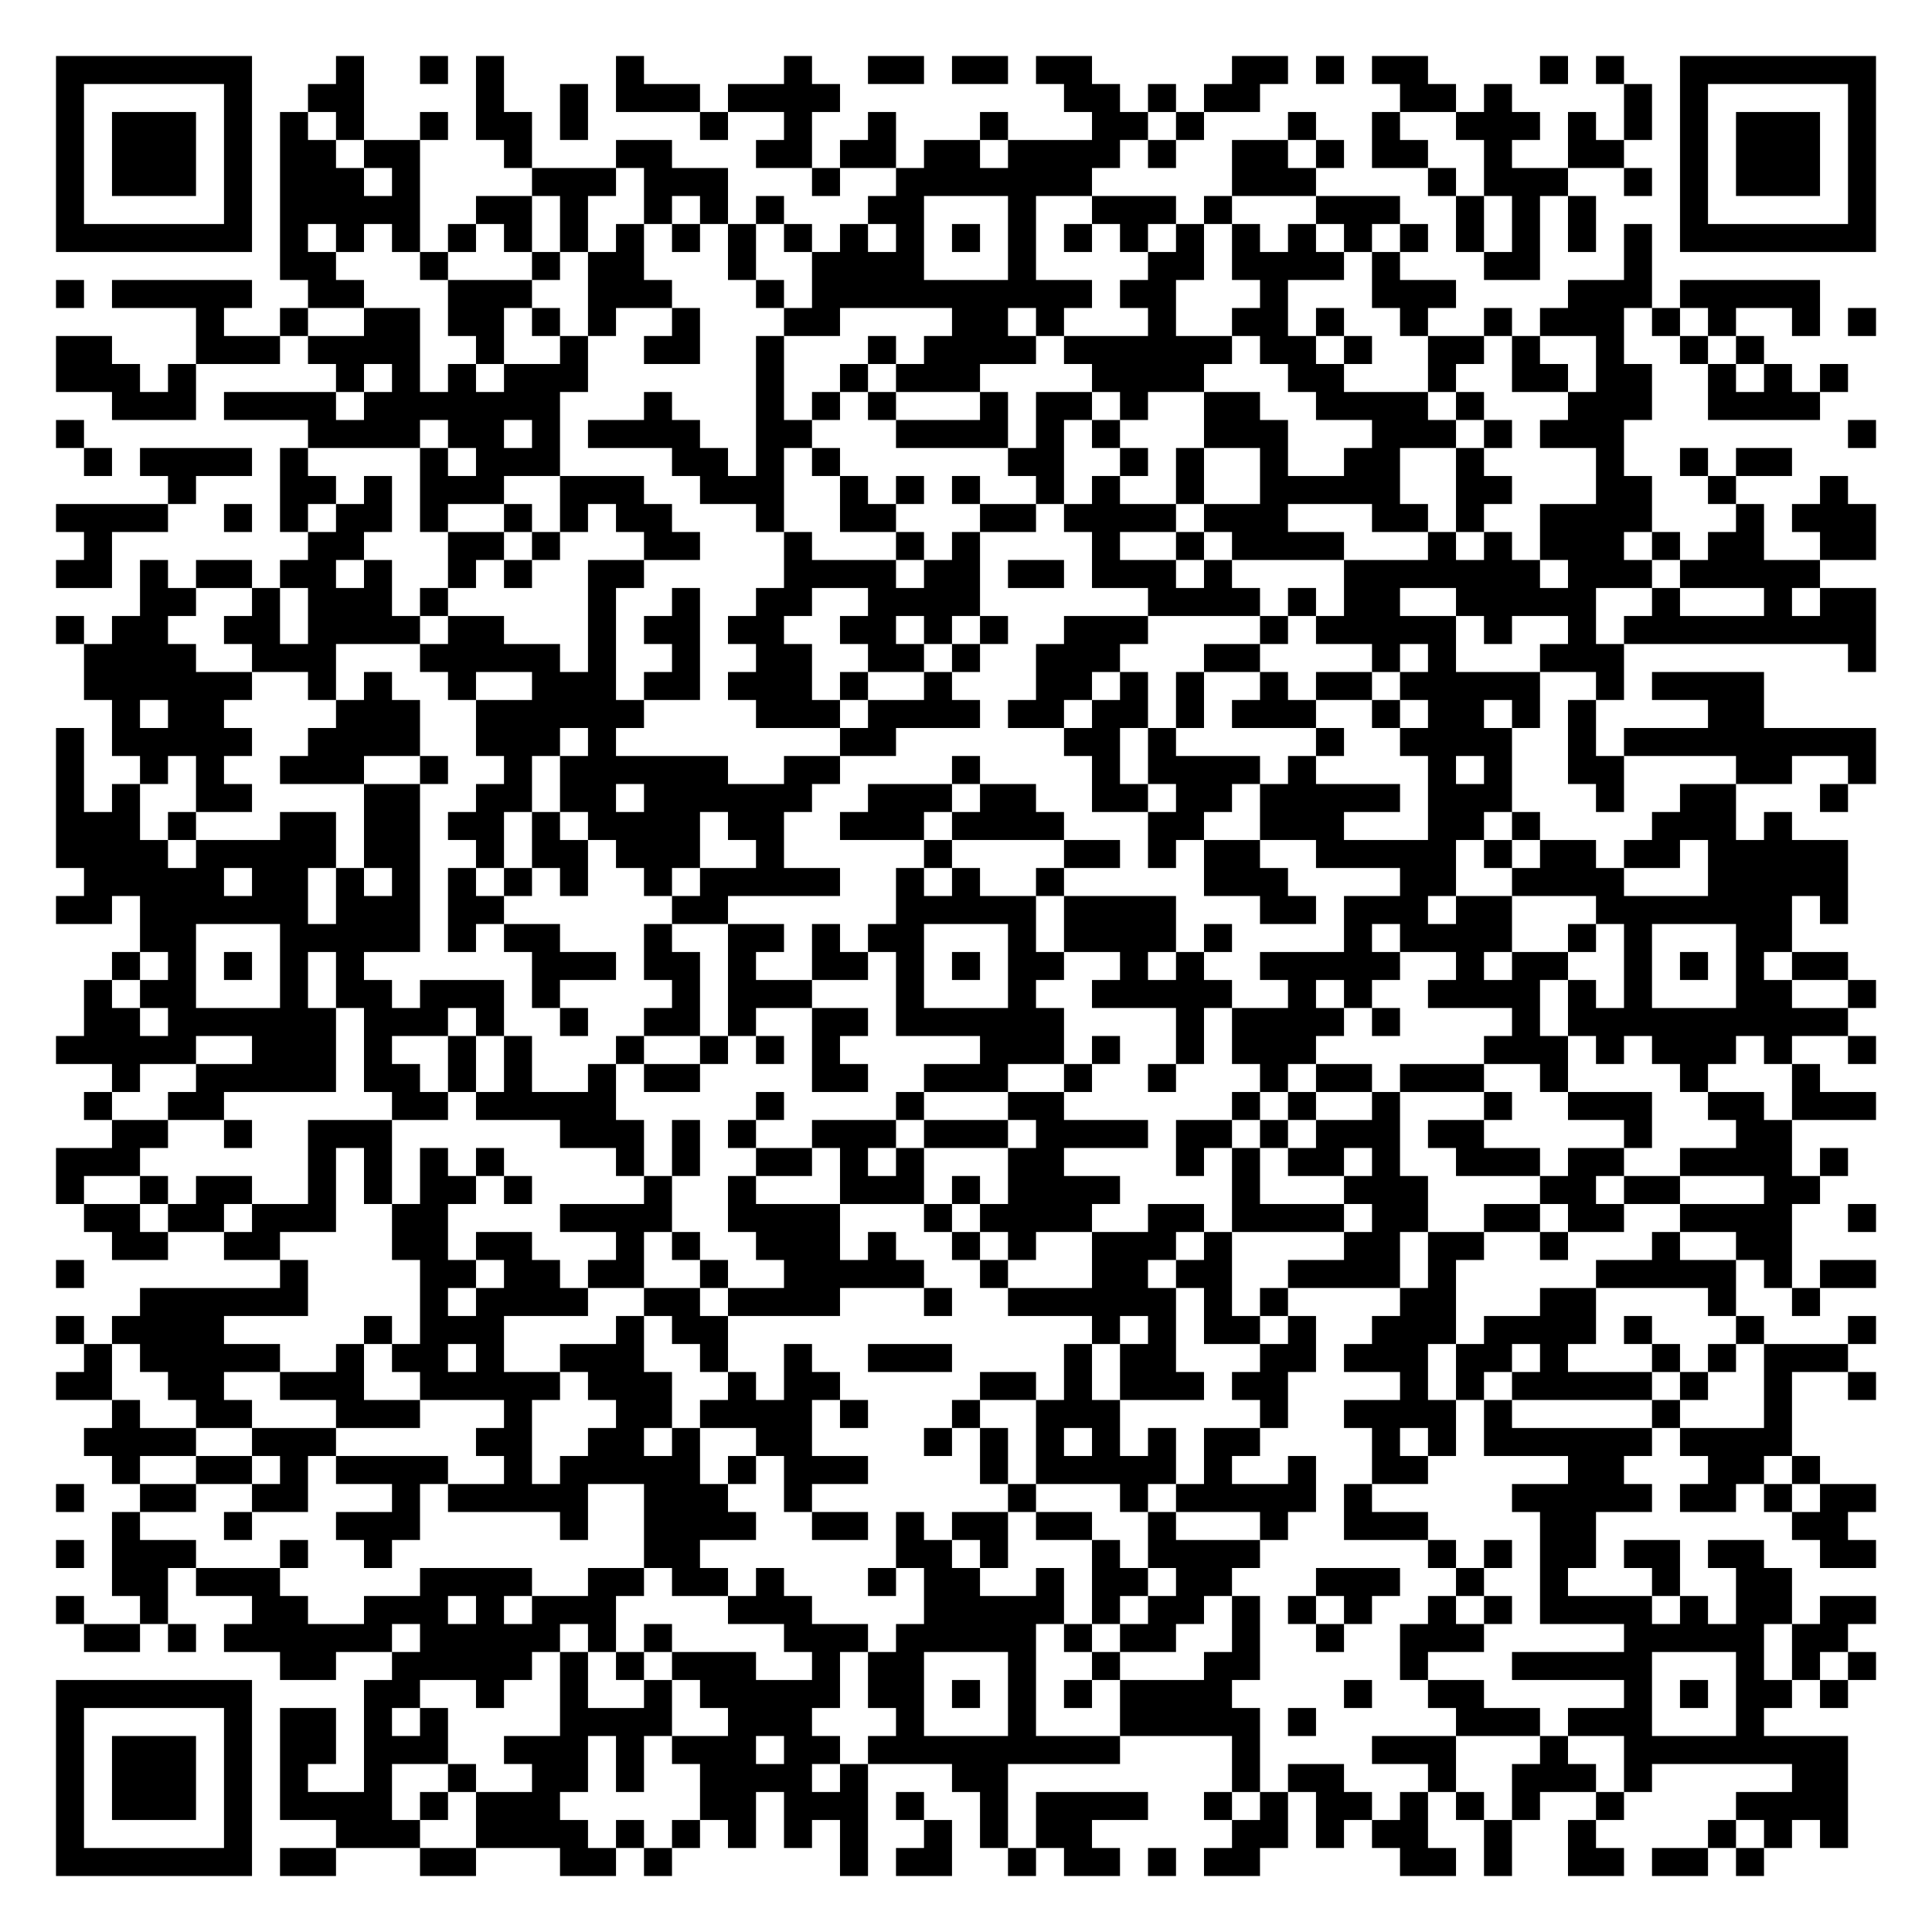
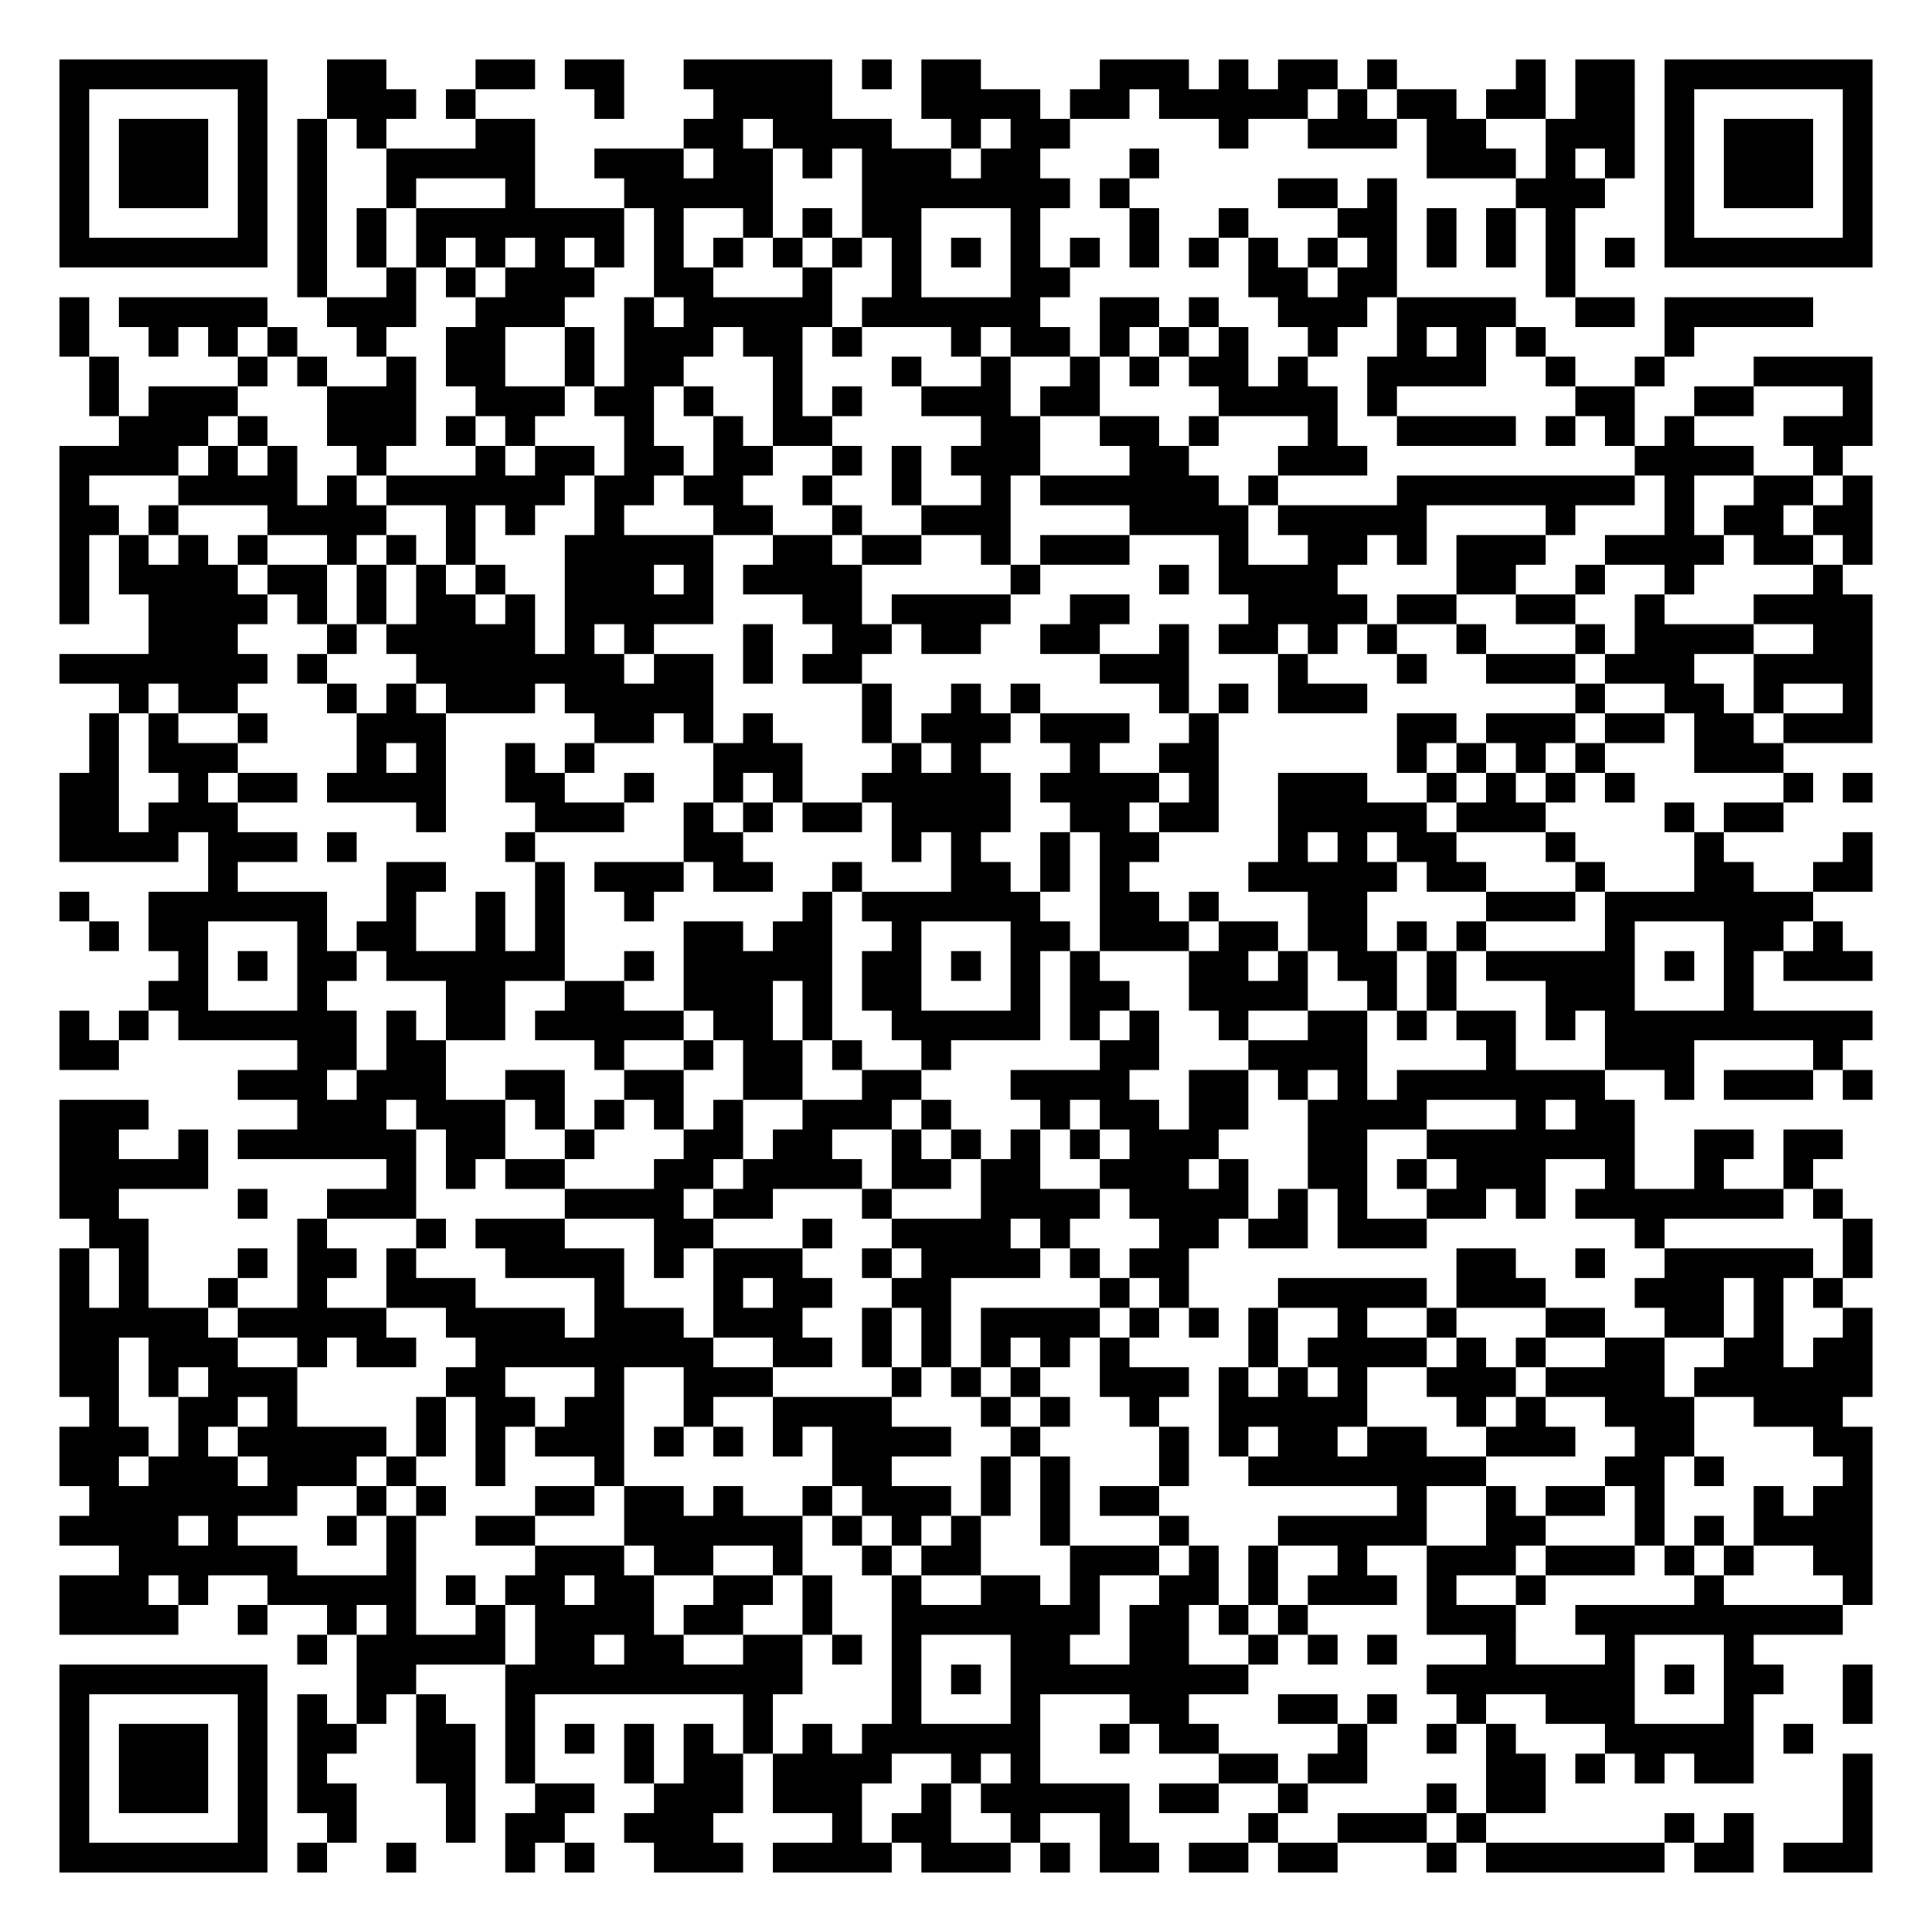
- <svg xmlns="http://www.w3.org/2000/svg" width="276" height="276" class="segno">
+ <svg xmlns="http://www.w3.org/2000/svg" width="260" height="260" class="segno">
  <g transform="scale(4)">
-     <path fill="#fff" d="M0 0h69v69h-69z" />
-     <path class="qrline" stroke="#000" d="M2 2.5h7m3 0h1m2 0h1m1 0h1m4 0h1m5 0h1m2 0h2m1 0h2m1 0h2m5 0h2m1 0h1m1 0h2m4 0h1m1 0h1m2 0h7m-65 1h1m5 0h1m2 0h2m4 0h1m2 0h1m1 0h3m1 0h4m8 0h2m1 0h1m1 0h2m5 0h2m1 0h1m4 0h1m1 0h1m5 0h1m-65 1h1m1 0h3m1 0h1m1 0h1m1 0h1m2 0h1m1 0h2m1 0h1m4 0h1m2 0h1m2 0h1m3 0h1m3 0h2m1 0h1m3 0h1m2 0h1m2 0h3m1 0h1m1 0h1m1 0h1m1 0h3m1 0h1m-65 1h1m1 0h3m1 0h1m1 0h2m1 0h2m3 0h1m3 0h2m3 0h2m1 0h2m1 0h2m1 0h4m1 0h1m2 0h2m1 0h1m1 0h2m2 0h1m2 0h2m2 0h1m1 0h3m1 0h1m-65 1h1m1 0h3m1 0h1m1 0h3m1 0h1m4 0h3m1 0h3m3 0h1m2 0h7m5 0h3m4 0h1m1 0h3m2 0h1m1 0h1m1 0h3m1 0h1m-65 1h1m5 0h1m1 0h5m2 0h2m1 0h1m2 0h1m1 0h1m1 0h1m3 0h2m3 0h1m2 0h3m1 0h1m3 0h3m2 0h1m1 0h1m1 0h1m3 0h1m5 0h1m-65 1h7m1 0h1m1 0h1m1 0h1m1 0h1m1 0h1m1 0h1m1 0h1m1 0h1m1 0h1m1 0h1m1 0h1m1 0h1m1 0h1m1 0h1m1 0h1m1 0h1m1 0h1m1 0h1m1 0h1m1 0h1m1 0h1m1 0h1m1 0h1m1 0h1m1 0h1m1 0h7m-57 1h2m3 0h1m3 0h1m1 0h2m3 0h1m2 0h4m3 0h1m4 0h2m1 0h4m1 0h1m3 0h2m3 0h1m-57 1h1m1 0h5m2 0h2m3 0h3m2 0h3m3 0h1m1 0h10m1 0h2m3 0h1m3 0h3m4 0h3m1 0h5m-58 1h1m2 0h1m2 0h2m1 0h2m1 0h1m1 0h1m2 0h1m3 0h2m4 0h2m1 0h1m3 0h1m2 0h2m1 0h1m2 0h1m2 0h1m1 0h3m1 0h1m1 0h1m2 0h1m1 0h1m-65 1h2m3 0h3m1 0h4m2 0h1m2 0h1m2 0h2m2 0h1m3 0h1m1 0h4m1 0h6m1 0h2m1 0h1m2 0h2m1 0h1m2 0h1m2 0h1m1 0h1m-61 1h3m1 0h1m5 0h1m1 0h1m1 0h1m1 0h3m6 0h1m2 0h1m1 0h3m4 0h4m3 0h2m3 0h1m2 0h2m1 0h2m2 0h1m1 0h1m1 0h1m-62 1h3m1 0h4m1 0h7m3 0h1m3 0h1m1 0h1m1 0h1m3 0h1m1 0h2m1 0h1m2 0h2m2 0h4m1 0h1m3 0h3m2 0h4m-63 1h1m8 0h4m1 0h2m1 0h1m1 0h4m2 0h2m3 0h4m1 0h1m1 0h1m3 0h3m3 0h3m1 0h1m1 0h3m8 0h1m-64 1h1m1 0h4m1 0h1m4 0h1m1 0h3m4 0h2m1 0h1m1 0h1m6 0h2m2 0h1m1 0h1m2 0h1m2 0h2m2 0h1m4 0h1m2 0h1m1 0h2m-58 1h1m3 0h2m1 0h1m1 0h3m2 0h3m2 0h3m2 0h1m1 0h1m1 0h1m2 0h1m1 0h1m2 0h1m2 0h5m2 0h2m3 0h2m2 0h1m3 0h1m-64 1h4m2 0h1m1 0h1m1 0h2m1 0h1m2 0h1m1 0h1m1 0h2m3 0h1m2 0h2m3 0h2m1 0h4m1 0h3m3 0h2m1 0h1m2 0h4m3 0h1m1 0h3m-64 1h1m7 0h2m3 0h2m1 0h1m3 0h2m3 0h1m3 0h1m1 0h1m4 0h1m2 0h1m1 0h4m3 0h1m1 0h1m1 0h3m1 0h1m1 0h2m2 0h2m-65 1h2m1 0h1m1 0h2m1 0h2m1 0h1m2 0h1m1 0h1m2 0h2m5 0h4m1 0h2m1 0h2m1 0h3m1 0h1m4 0h7m1 0h3m1 0h5m-60 1h2m2 0h1m1 0h3m1 0h1m5 0h1m2 0h1m2 0h2m2 0h4m6 0h4m1 0h1m1 0h2m2 0h5m2 0h1m3 0h1m1 0h2m-65 1h1m1 0h2m2 0h2m1 0h4m1 0h2m3 0h1m1 0h2m1 0h2m2 0h2m1 0h1m1 0h1m2 0h3m4 0h1m1 0h5m1 0h1m2 0h1m1 0h9m-64 1h4m2 0h3m3 0h5m1 0h1m2 0h1m2 0h2m2 0h2m1 0h1m2 0h3m3 0h2m4 0h1m1 0h1m3 0h3m8 0h1m-64 1h6m2 0h1m1 0h1m2 0h1m2 0h3m1 0h2m1 0h3m1 0h1m2 0h1m3 0h2m1 0h1m1 0h1m2 0h1m1 0h2m1 0h5m2 0h1m1 0h4m-59 1h1m1 0h2m4 0h3m2 0h6m4 0h3m1 0h4m1 0h2m1 0h2m1 0h1m1 0h3m2 0h1m1 0h2m1 0h1m1 0h1m4 0h2m-61 1h1m1 0h5m2 0h4m2 0h3m1 0h1m8 0h2m6 0h2m1 0h1m5 0h1m2 0h4m2 0h1m1 0h9m-65 1h1m2 0h1m1 0h1m2 0h3m2 0h1m2 0h1m1 0h6m2 0h2m4 0h1m4 0h1m1 0h4m1 0h1m4 0h1m1 0h1m2 0h2m4 0h2m2 0h1m-65 1h1m1 0h1m2 0h2m4 0h2m2 0h2m1 0h2m1 0h6m2 0h3m1 0h2m2 0h2m1 0h2m1 0h5m1 0h3m3 0h1m2 0h2m3 0h1m-64 1h3m1 0h1m3 0h2m1 0h2m1 0h2m1 0h1m1 0h4m1 0h2m2 0h3m1 0h4m3 0h2m2 0h3m3 0h2m1 0h1m4 0h3m1 0h1m-62 1h4m1 0h5m1 0h2m2 0h1m1 0h2m1 0h3m2 0h1m5 0h1m4 0h2m1 0h1m1 0h2m2 0h5m1 0h1m1 0h2m1 0h2m1 0h5m-63 1h5m1 0h2m1 0h1m1 0h1m1 0h1m1 0h1m1 0h1m2 0h1m1 0h5m2 0h1m1 0h1m2 0h1m5 0h3m4 0h2m2 0h4m3 0h5m-64 1h2m1 0h6m1 0h3m1 0h2m6 0h2m6 0h5m1 0h4m3 0h2m1 0h3m1 0h2m3 0h7m1 0h1m-61 1h2m3 0h5m1 0h1m1 0h2m3 0h1m2 0h2m1 0h1m1 0h2m3 0h1m1 0h4m1 0h1m4 0h1m1 0h4m2 0h1m1 0h1m3 0h2m-60 1h1m1 0h1m1 0h1m1 0h1m1 0h1m6 0h3m1 0h2m1 0h1m2 0h2m1 0h1m1 0h1m1 0h2m2 0h1m1 0h1m2 0h5m2 0h1m1 0h2m2 0h1m1 0h1m1 0h1m1 0h2m-63 1h1m1 0h2m3 0h1m1 0h2m1 0h3m1 0h1m4 0h1m1 0h3m3 0h1m3 0h1m2 0h5m2 0h1m1 0h1m2 0h4m1 0h1m1 0h1m3 0h2m2 0h1m-64 1h2m1 0h6m1 0h3m1 0h1m2 0h1m2 0h2m1 0h1m2 0h2m1 0h6m4 0h1m1 0h4m1 0h1m4 0h1m1 0h10m-64 1h5m2 0h3m1 0h1m2 0h1m1 0h1m3 0h1m2 0h1m1 0h1m1 0h1m5 0h3m1 0h1m2 0h1m1 0h3m6 0h3m1 0h1m1 0h3m1 0h1m2 0h1m-63 1h1m2 0h5m1 0h2m1 0h1m1 0h1m2 0h1m1 0h2m4 0h2m2 0h3m2 0h1m2 0h1m3 0h1m1 0h2m1 0h3m2 0h1m4 0h1m3 0h1m-62 1h1m2 0h2m6 0h2m1 0h5m5 0h1m4 0h1m3 0h2m6 0h1m1 0h1m2 0h1m3 0h1m2 0h3m2 0h2m1 0h3m-63 1h2m2 0h1m2 0h3m6 0h3m1 0h1m1 0h1m2 0h3m1 0h3m1 0h4m1 0h2m1 0h1m1 0h3m1 0h2m5 0h1m3 0h2m-62 1h3m6 0h1m1 0h1m1 0h1m1 0h1m4 0h1m1 0h1m2 0h2m1 0h1m1 0h1m3 0h2m4 0h1m1 0h1m1 0h2m1 0h1m2 0h3m1 0h2m2 0h4m1 0h1m-64 1h1m2 0h1m1 0h2m2 0h1m1 0h1m1 0h2m1 0h1m4 0h1m2 0h1m3 0h3m1 0h1m1 0h4m4 0h1m3 0h3m4 0h2m1 0h2m3 0h2m-62 1h2m1 0h2m1 0h3m2 0h2m4 0h4m2 0h4m3 0h1m1 0h4m2 0h2m1 0h4m1 0h2m2 0h2m1 0h2m2 0h4m2 0h1m-63 1h2m2 0h2m4 0h2m1 0h2m3 0h1m1 0h1m2 0h3m1 0h1m2 0h1m1 0h1m2 0h3m1 0h1m4 0h2m1 0h2m2 0h1m3 0h1m2 0h2m-62 1h1m7 0h1m4 0h2m1 0h2m1 0h2m2 0h1m2 0h5m2 0h1m3 0h2m1 0h2m2 0h4m1 0h1m5 0h5m1 0h1m1 0h2m-62 1h6m4 0h1m1 0h4m2 0h2m1 0h4m3 0h1m2 0h6m1 0h1m1 0h1m4 0h2m3 0h2m4 0h1m2 0h1m-63 1h1m1 0h4m5 0h1m1 0h3m4 0h1m1 0h2m13 0h1m1 0h1m1 0h2m1 0h1m2 0h3m1 0h4m1 0h1m3 0h1m3 0h1m-64 1h1m1 0h5m2 0h1m1 0h2m1 0h1m2 0h3m2 0h1m2 0h1m2 0h3m4 0h1m1 0h2m3 0h2m1 0h3m1 0h2m1 0h1m3 0h1m1 0h1m1 0h3m-64 1h2m2 0h2m2 0h3m2 0h5m1 0h3m2 0h1m1 0h2m5 0h2m1 0h1m1 0h3m1 0h2m4 0h1m1 0h1m1 0h5m1 0h1m2 0h1m2 0h1m-63 1h1m2 0h2m3 0h3m3 0h1m3 0h2m1 0h4m1 0h1m3 0h1m2 0h3m5 0h1m2 0h4m1 0h1m5 0h1m3 0h1m-61 1h4m2 0h3m5 0h2m2 0h2m1 0h1m2 0h2m4 0h1m1 0h1m1 0h1m1 0h1m1 0h1m1 0h2m4 0h1m1 0h1m1 0h6m1 0h4m-60 1h1m2 0h2m1 0h1m1 0h4m2 0h1m1 0h5m1 0h1m1 0h3m4 0h1m1 0h5m1 0h1m2 0h1m2 0h2m5 0h2m3 0h2m1 0h1m-63 1h1m2 0h2m2 0h2m3 0h1m1 0h5m2 0h3m2 0h1m7 0h1m3 0h1m1 0h5m1 0h1m5 0h5m1 0h2m1 0h1m1 0h2m-63 1h1m3 0h1m3 0h3m5 0h1m2 0h4m2 0h2m1 0h1m1 0h2m1 0h2m2 0h1m3 0h1m2 0h3m4 0h2m7 0h2m-64 1h1m1 0h3m3 0h1m2 0h1m9 0h2m7 0h2m1 0h1m3 0h1m1 0h4m6 0h1m1 0h1m1 0h2m1 0h2m1 0h2m2 0h2m-63 1h2m1 0h3m5 0h4m2 0h2m1 0h2m1 0h1m3 0h1m1 0h2m2 0h1m1 0h2m1 0h2m3 0h3m2 0h1m2 0h1m3 0h1m2 0h2m-62 1h1m2 0h1m3 0h2m2 0h3m1 0h1m1 0h3m4 0h3m4 0h5m1 0h1m1 0h2m1 0h1m1 0h1m1 0h1m2 0h1m1 0h1m1 0h4m1 0h1m1 0h2m1 0h2m-64 1h2m1 0h1m1 0h6m1 0h5m1 0h1m1 0h1m4 0h3m1 0h5m1 0h1m1 0h2m2 0h1m2 0h1m2 0h3m5 0h5m1 0h2m-56 1h2m2 0h5m1 0h1m1 0h1m1 0h3m2 0h1m1 0h2m3 0h1m2 0h1m3 0h2m5 0h1m3 0h5m3 0h1m1 0h1m1 0h1m-65 1h7m4 0h2m2 0h1m2 0h1m2 0h1m1 0h5m1 0h2m1 0h1m1 0h1m1 0h1m1 0h4m4 0h1m2 0h2m5 0h1m1 0h1m1 0h2m1 0h1m-64 1h1m5 0h1m1 0h2m1 0h1m1 0h1m4 0h4m2 0h3m3 0h1m3 0h1m3 0h5m1 0h1m5 0h3m1 0h3m3 0h1m-61 1h1m1 0h3m1 0h1m1 0h2m1 0h3m2 0h3m1 0h1m1 0h3m1 0h2m1 0h9m4 0h1m4 0h3m3 0h1m2 0h8m-64 1h1m1 0h3m1 0h1m1 0h1m2 0h1m2 0h1m2 0h2m1 0h1m2 0h4m1 0h1m3 0h2m8 0h1m1 0h2m3 0h1m2 0h3m1 0h1m5 0h2m-64 1h1m1 0h3m1 0h1m1 0h4m1 0h1m1 0h3m5 0h2m1 0h3m1 0h1m2 0h1m1 0h4m2 0h1m1 0h1m1 0h2m1 0h1m1 0h1m1 0h1m2 0h1m4 0h4m-64 1h1m5 0h1m3 0h3m2 0h4m1 0h1m1 0h1m1 0h1m1 0h1m1 0h1m2 0h1m1 0h1m1 0h2m5 0h2m1 0h1m1 0h2m2 0h1m2 0h1m4 0h1m1 0h1m1 0h1m-64 1h7m1 0h2m3 0h2m3 0h2m1 0h1m6 0h1m1 0h2m2 0h1m1 0h2m1 0h1m1 0h2m5 0h2m1 0h1m2 0h2m1 0h2m1 0h1" />
+     <path fill="#fff" d="M0 0h65v65h-65z" />
+     <path class="qrline" stroke="#000" d="M2 2.5h7m2 0h2m3 0h2m1 0h2m2 0h5m1 0h1m1 0h2m4 0h3m1 0h1m1 0h2m1 0h1m4 0h1m1 0h2m1 0h7m-61 1h1m5 0h1m2 0h3m1 0h1m4 0h1m3 0h4m3 0h4m1 0h2m1 0h5m1 0h1m1 0h2m1 0h2m1 0h2m1 0h1m5 0h1m-61 1h1m1 0h3m1 0h1m1 0h1m1 0h1m3 0h2m5 0h2m1 0h4m2 0h1m1 0h2m5 0h1m2 0h3m1 0h2m2 0h3m1 0h1m1 0h3m1 0h1m-61 1h1m1 0h3m1 0h1m1 0h1m2 0h5m2 0h3m1 0h2m1 0h1m1 0h3m1 0h2m3 0h1m9 0h3m1 0h1m1 0h1m1 0h1m1 0h3m1 0h1m-61 1h1m1 0h3m1 0h1m1 0h1m2 0h1m3 0h1m3 0h5m3 0h7m1 0h1m5 0h2m1 0h1m4 0h3m2 0h1m1 0h3m1 0h1m-61 1h1m5 0h1m1 0h1m1 0h1m1 0h7m1 0h1m2 0h1m1 0h1m1 0h2m3 0h1m3 0h1m2 0h1m3 0h2m1 0h1m1 0h1m1 0h1m3 0h1m5 0h1m-61 1h7m1 0h1m1 0h1m1 0h1m1 0h1m1 0h1m1 0h1m1 0h1m1 0h1m1 0h1m1 0h1m1 0h1m1 0h1m1 0h1m1 0h1m1 0h1m1 0h1m1 0h1m1 0h1m1 0h1m1 0h1m1 0h1m1 0h1m1 0h1m1 0h7m-53 1h1m2 0h1m1 0h1m1 0h3m2 0h2m3 0h1m2 0h1m3 0h2m6 0h2m1 0h2m5 0h1m-51 1h1m1 0h5m2 0h3m2 0h3m2 0h1m1 0h5m1 0h6m2 0h2m1 0h1m2 0h3m1 0h4m2 0h2m1 0h5m-59 1h1m2 0h1m1 0h1m1 0h1m2 0h1m2 0h2m2 0h1m1 0h3m1 0h2m1 0h1m3 0h1m1 0h2m1 0h1m1 0h1m1 0h1m2 0h1m2 0h1m1 0h1m1 0h1m4 0h1m-54 1h1m4 0h1m1 0h1m2 0h1m1 0h2m2 0h1m1 0h2m3 0h1m3 0h1m2 0h1m2 0h1m1 0h1m1 0h2m1 0h1m2 0h4m2 0h1m2 0h1m3 0h4m-60 1h1m1 0h3m3 0h3m2 0h3m1 0h2m1 0h1m2 0h1m1 0h1m2 0h3m1 0h2m4 0h4m1 0h1m6 0h2m2 0h2m3 0h1m-59 1h3m1 0h1m2 0h3m1 0h1m1 0h1m3 0h1m2 0h1m1 0h2m5 0h2m2 0h2m1 0h1m3 0h1m2 0h4m1 0h1m1 0h1m1 0h1m3 0h3m-61 1h4m1 0h1m1 0h1m2 0h1m3 0h1m1 0h2m1 0h2m1 0h2m2 0h1m1 0h1m1 0h3m3 0h2m3 0h3m9 0h4m2 0h1m-60 1h1m3 0h4m1 0h1m1 0h6m1 0h2m1 0h2m2 0h1m2 0h1m2 0h1m1 0h6m1 0h1m4 0h8m1 0h1m2 0h2m1 0h1m-61 1h2m1 0h1m3 0h4m2 0h1m1 0h1m2 0h1m3 0h2m2 0h1m2 0h3m4 0h4m1 0h5m4 0h1m3 0h1m1 0h2m1 0h2m-61 1h1m1 0h1m1 0h1m1 0h1m2 0h1m1 0h1m1 0h1m3 0h5m2 0h2m1 0h2m2 0h1m1 0h3m3 0h1m2 0h2m1 0h1m1 0h3m2 0h4m1 0h2m1 0h1m-61 1h1m1 0h4m1 0h2m1 0h1m1 0h1m1 0h1m2 0h3m1 0h1m1 0h4m5 0h1m4 0h1m1 0h4m4 0h2m2 0h1m2 0h1m4 0h1m-60 1h1m2 0h4m1 0h1m1 0h1m1 0h2m1 0h1m1 0h5m3 0h2m1 0h4m2 0h2m4 0h4m1 0h2m2 0h2m2 0h1m3 0h4m-58 1h3m3 0h1m1 0h5m1 0h1m1 0h1m3 0h1m2 0h2m1 0h2m2 0h2m2 0h1m1 0h2m1 0h1m1 0h1m2 0h1m3 0h1m1 0h4m2 0h2m-61 1h7m1 0h1m3 0h7m1 0h2m1 0h1m1 0h2m8 0h3m3 0h1m3 0h1m2 0h3m1 0h3m2 0h4m-59 1h1m1 0h2m3 0h1m1 0h1m1 0h3m1 0h5m5 0h1m2 0h1m1 0h1m4 0h1m1 0h1m1 0h3m7 0h1m2 0h2m1 0h1m2 0h1m-60 1h1m1 0h1m2 0h1m3 0h3m5 0h2m1 0h1m1 0h1m3 0h1m1 0h3m1 0h3m2 0h1m6 0h2m1 0h3m1 0h2m1 0h2m1 0h3m-60 1h1m1 0h3m4 0h1m1 0h1m2 0h1m1 0h1m4 0h3m3 0h1m1 0h1m3 0h1m2 0h2m6 0h1m1 0h1m1 0h1m1 0h1m3 0h3m-58 1h2m2 0h1m1 0h2m1 0h4m2 0h2m2 0h1m2 0h1m1 0h1m2 0h5m1 0h4m1 0h1m2 0h3m2 0h1m1 0h1m1 0h1m1 0h1m5 0h1m1 0h1m-61 1h2m1 0h3m6 0h1m3 0h3m2 0h1m1 0h1m1 0h2m1 0h4m2 0h2m1 0h2m2 0h5m1 0h3m4 0h1m1 0h2m-58 1h4m1 0h3m1 0h1m5 0h1m5 0h2m5 0h1m1 0h1m2 0h1m1 0h2m4 0h1m1 0h1m1 0h2m3 0h1m4 0h1m4 0h1m-56 1h1m5 0h2m3 0h1m1 0h3m1 0h2m2 0h1m3 0h2m1 0h1m1 0h1m4 0h5m1 0h2m3 0h1m3 0h2m2 0h2m-61 1h1m2 0h6m2 0h1m2 0h1m1 0h1m2 0h1m5 0h1m1 0h6m2 0h2m1 0h1m3 0h2m4 0h3m1 0h7m-58 1h1m1 0h2m3 0h1m1 0h2m2 0h1m1 0h1m4 0h2m1 0h2m2 0h1m3 0h2m1 0h3m1 0h2m1 0h2m1 0h1m1 0h1m4 0h1m3 0h2m1 0h1m-56 1h1m1 0h1m1 0h2m1 0h6m2 0h1m1 0h5m1 0h2m1 0h1m1 0h1m1 0h1m3 0h2m1 0h1m1 0h2m1 0h1m1 0h5m1 0h1m1 0h1m1 0h3m-58 1h2m3 0h1m4 0h2m2 0h2m2 0h3m1 0h1m1 0h2m3 0h1m1 0h2m2 0h4m2 0h1m1 0h1m3 0h3m3 0h1m-57 1h1m1 0h1m1 0h6m1 0h1m1 0h2m1 0h5m1 0h2m1 0h1m2 0h5m1 0h1m1 0h1m2 0h1m2 0h2m1 0h1m1 0h2m1 0h1m1 0h9m-61 1h2m6 0h2m1 0h2m5 0h1m2 0h1m1 0h2m1 0h1m2 0h1m5 0h2m3 0h4m4 0h1m3 0h3m4 0h1m-54 1h3m1 0h3m2 0h2m2 0h2m2 0h2m2 0h2m3 0h4m2 0h2m1 0h1m1 0h1m1 0h7m2 0h1m1 0h3m1 0h1m-61 1h3m5 0h3m1 0h3m1 0h1m1 0h1m1 0h1m1 0h1m2 0h3m1 0h1m3 0h1m1 0h2m1 0h2m2 0h4m3 0h1m1 0h2m-53 1h2m2 0h1m1 0h6m1 0h2m2 0h1m3 0h2m1 0h2m2 0h1m1 0h1m1 0h1m1 0h1m1 0h3m3 0h2m2 0h7m2 0h2m1 0h2m-60 1h5m6 0h1m1 0h1m1 0h2m3 0h2m1 0h4m1 0h2m1 0h2m2 0h3m1 0h1m2 0h2m1 0h1m1 0h3m2 0h1m2 0h1m2 0h1m-59 1h2m4 0h1m2 0h3m5 0h4m1 0h2m3 0h1m3 0h4m1 0h4m1 0h1m1 0h1m2 0h2m1 0h1m1 0h7m1 0h1m-59 1h2m5 0h1m3 0h1m1 0h3m3 0h2m3 0h1m2 0h4m1 0h1m3 0h2m1 0h2m1 0h3m7 0h1m6 0h1m-61 1h1m1 0h1m3 0h1m1 0h2m1 0h1m3 0h4m1 0h1m1 0h3m2 0h1m1 0h4m1 0h1m1 0h2m9 0h2m2 0h1m2 0h5m1 0h1m-61 1h1m1 0h1m2 0h1m2 0h1m2 0h3m4 0h1m3 0h1m1 0h2m2 0h2m5 0h1m1 0h1m3 0h5m1 0h3m3 0h3m1 0h1m1 0h1m-60 1h5m1 0h5m2 0h4m1 0h3m1 0h3m2 0h1m1 0h1m1 0h4m1 0h1m1 0h1m1 0h1m2 0h1m2 0h1m3 0h2m2 0h2m1 0h1m2 0h1m-61 1h2m1 0h3m2 0h1m1 0h2m2 0h8m2 0h2m1 0h1m1 0h1m1 0h1m1 0h1m1 0h1m4 0h1m1 0h4m1 0h1m1 0h1m2 0h2m2 0h2m1 0h2m-61 1h2m1 0h1m1 0h3m5 0h2m3 0h1m2 0h3m4 0h1m1 0h1m1 0h1m2 0h3m1 0h1m1 0h1m1 0h1m2 0h3m1 0h4m1 0h6m-60 1h1m2 0h2m1 0h1m4 0h1m1 0h2m1 0h2m2 0h1m2 0h4m3 0h1m1 0h1m2 0h1m2 0h5m3 0h1m1 0h1m2 0h3m2 0h3m-60 1h3m1 0h1m1 0h5m1 0h1m1 0h1m1 0h3m1 0h1m1 0h1m1 0h1m1 0h4m2 0h1m4 0h1m1 0h1m1 0h2m1 0h2m2 0h3m2 0h2m4 0h2m-61 1h2m1 0h3m1 0h3m1 0h1m2 0h1m3 0h1m7 0h2m3 0h1m1 0h1m3 0h1m2 0h8m4 0h2m1 0h1m4 0h1m-60 1h7m2 0h1m1 0h1m3 0h2m1 0h2m1 0h1m2 0h1m1 0h3m1 0h1m1 0h1m1 0h2m8 0h1m2 0h1m1 0h2m1 0h1m3 0h1m1 0h2m-61 1h4m1 0h1m3 0h1m1 0h1m2 0h2m3 0h6m1 0h1m1 0h1m1 0h1m2 0h1m3 0h1m3 0h5m2 0h2m3 0h1m1 0h1m1 0h4m-59 1h6m3 0h1m4 0h3m1 0h2m2 0h1m2 0h1m1 0h2m3 0h3m1 0h1m1 0h1m2 0h1m2 0h3m1 0h3m1 0h1m1 0h1m2 0h2m-61 1h3m1 0h1m2 0h5m1 0h1m1 0h2m1 0h2m2 0h2m1 0h1m2 0h1m2 0h2m1 0h1m2 0h2m1 0h1m1 0h3m1 0h1m2 0h1m5 0h1m4 0h1m-61 1h4m2 0h1m2 0h1m1 0h1m2 0h1m1 0h4m1 0h2m2 0h1m2 0h7m1 0h2m1 0h1m1 0h1m4 0h3m2 0h9m-52 1h1m1 0h5m1 0h2m1 0h2m2 0h2m1 0h1m1 0h1m3 0h2m2 0h2m2 0h1m1 0h1m1 0h1m3 0h1m3 0h1m3 0h1m-57 1h7m3 0h2m3 0h10m3 0h1m1 0h1m1 0h8m6 0h7m1 0h1m1 0h2m2 0h1m-61 1h1m5 0h1m1 0h1m1 0h1m1 0h1m2 0h1m7 0h1m4 0h1m3 0h1m3 0h2m3 0h2m1 0h1m2 0h1m2 0h3m3 0h1m3 0h1m-61 1h1m1 0h3m1 0h1m1 0h2m2 0h2m1 0h1m1 0h1m1 0h1m1 0h1m1 0h1m1 0h1m1 0h6m2 0h1m1 0h2m4 0h1m2 0h1m1 0h1m3 0h5m1 0h1m-59 1h1m1 0h3m1 0h1m1 0h1m3 0h2m1 0h1m3 0h1m1 0h2m1 0h4m2 0h1m1 0h1m6 0h2m1 0h2m4 0h2m1 0h1m1 0h1m1 0h2m3 0h1m-61 1h1m1 0h3m1 0h1m1 0h2m3 0h1m2 0h2m2 0h3m1 0h3m2 0h1m1 0h5m1 0h2m2 0h1m4 0h1m1 0h2m10 0h1m-61 1h1m5 0h1m2 0h1m3 0h1m1 0h2m2 0h3m4 0h1m1 0h2m2 0h1m2 0h1m4 0h1m2 0h3m1 0h1m6 0h1m1 0h1m3 0h1m-61 1h7m1 0h1m2 0h1m3 0h1m1 0h1m2 0h3m1 0h4m1 0h3m1 0h1m1 0h2m1 0h2m1 0h2m3 0h1m1 0h6m1 0h2m1 0h3" />
  </g>
</svg>
